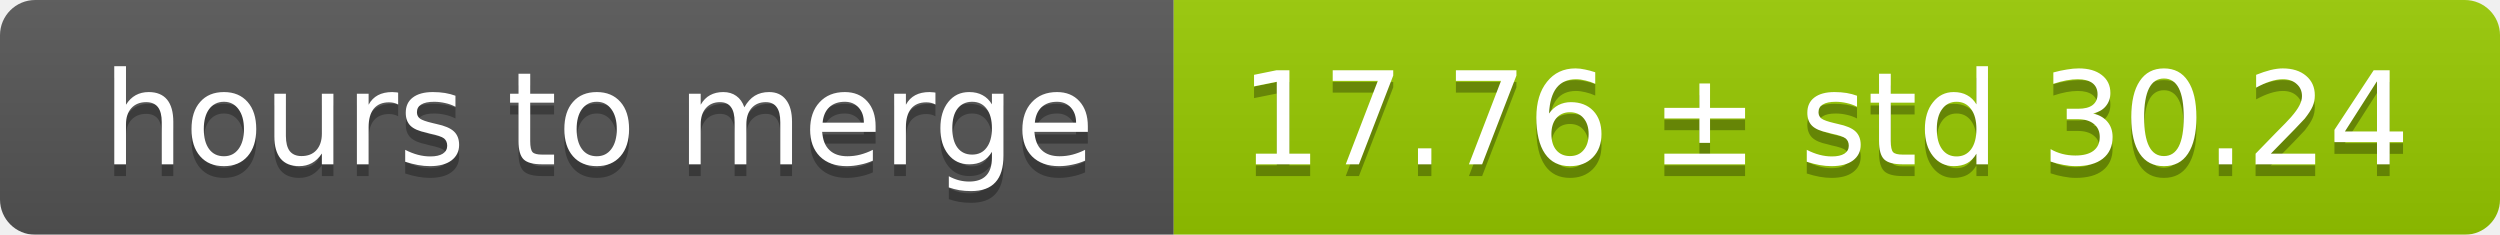
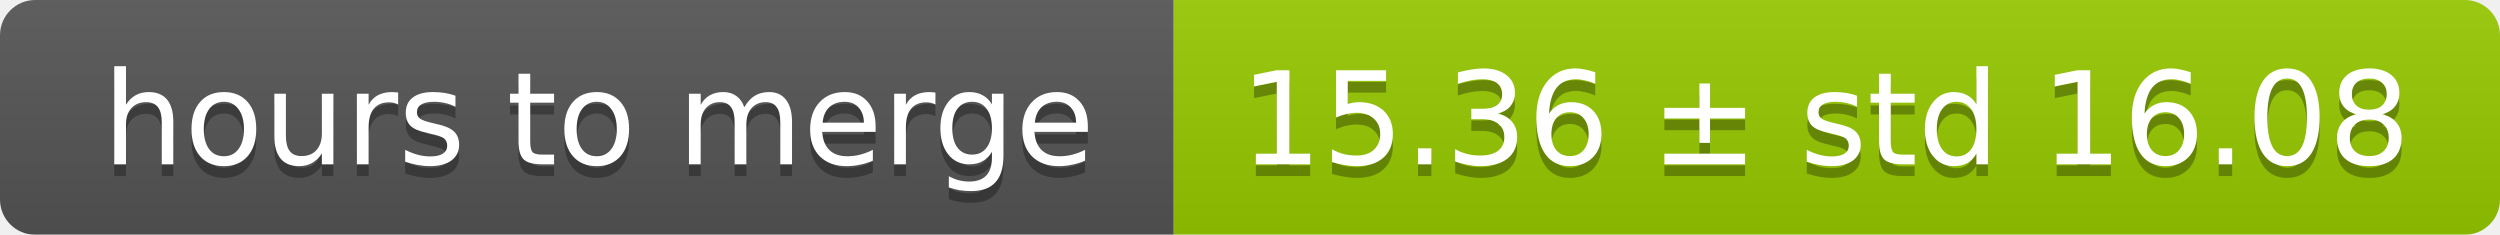
<svg xmlns="http://www.w3.org/2000/svg" width="213" height="20">
  <linearGradient id="smooth" x2="0" y2="100%">
    <stop offset="0" stop-color="#bbb" stop-opacity=".1" />
    <stop offset="1" stop-opacity=".1" />
  </linearGradient>
  <mask id="round">
    <rect width="213" height="20" rx="3" fill="#fff" />
  </mask>
  <g mask="url(#round)">
    <rect width="100" height="20" fill="#555" />
    <rect x="100" width="113" height="20" fill="#97ca00" />
    <rect width="213" height="20" fill="url(#smooth)" />
  </g>
  <g fill="#fff" text-anchor="middle" font-family="DejaVu Sans,Verdana,Geneva,sans-serif" font-size="11">
    <text x="51" y="15" fill="#010101" fill-opacity=".3">hours to merge</text>
    <text x="51" y="14">hours to merge</text>
-     <text x="155.5" y="15" fill="#010101" fill-opacity=".3">17.76 ± std 30.24</text>
-     <text x="155.5" y="14">17.76 ± std 30.24</text>
+     <text x="155.5" y="15" fill="#010101" fill-opacity=".3">15.36 ± std 16.08</text>
+     <text x="155.5" y="14">15.36 ± std 16.08</text>
  </g>
</svg>
